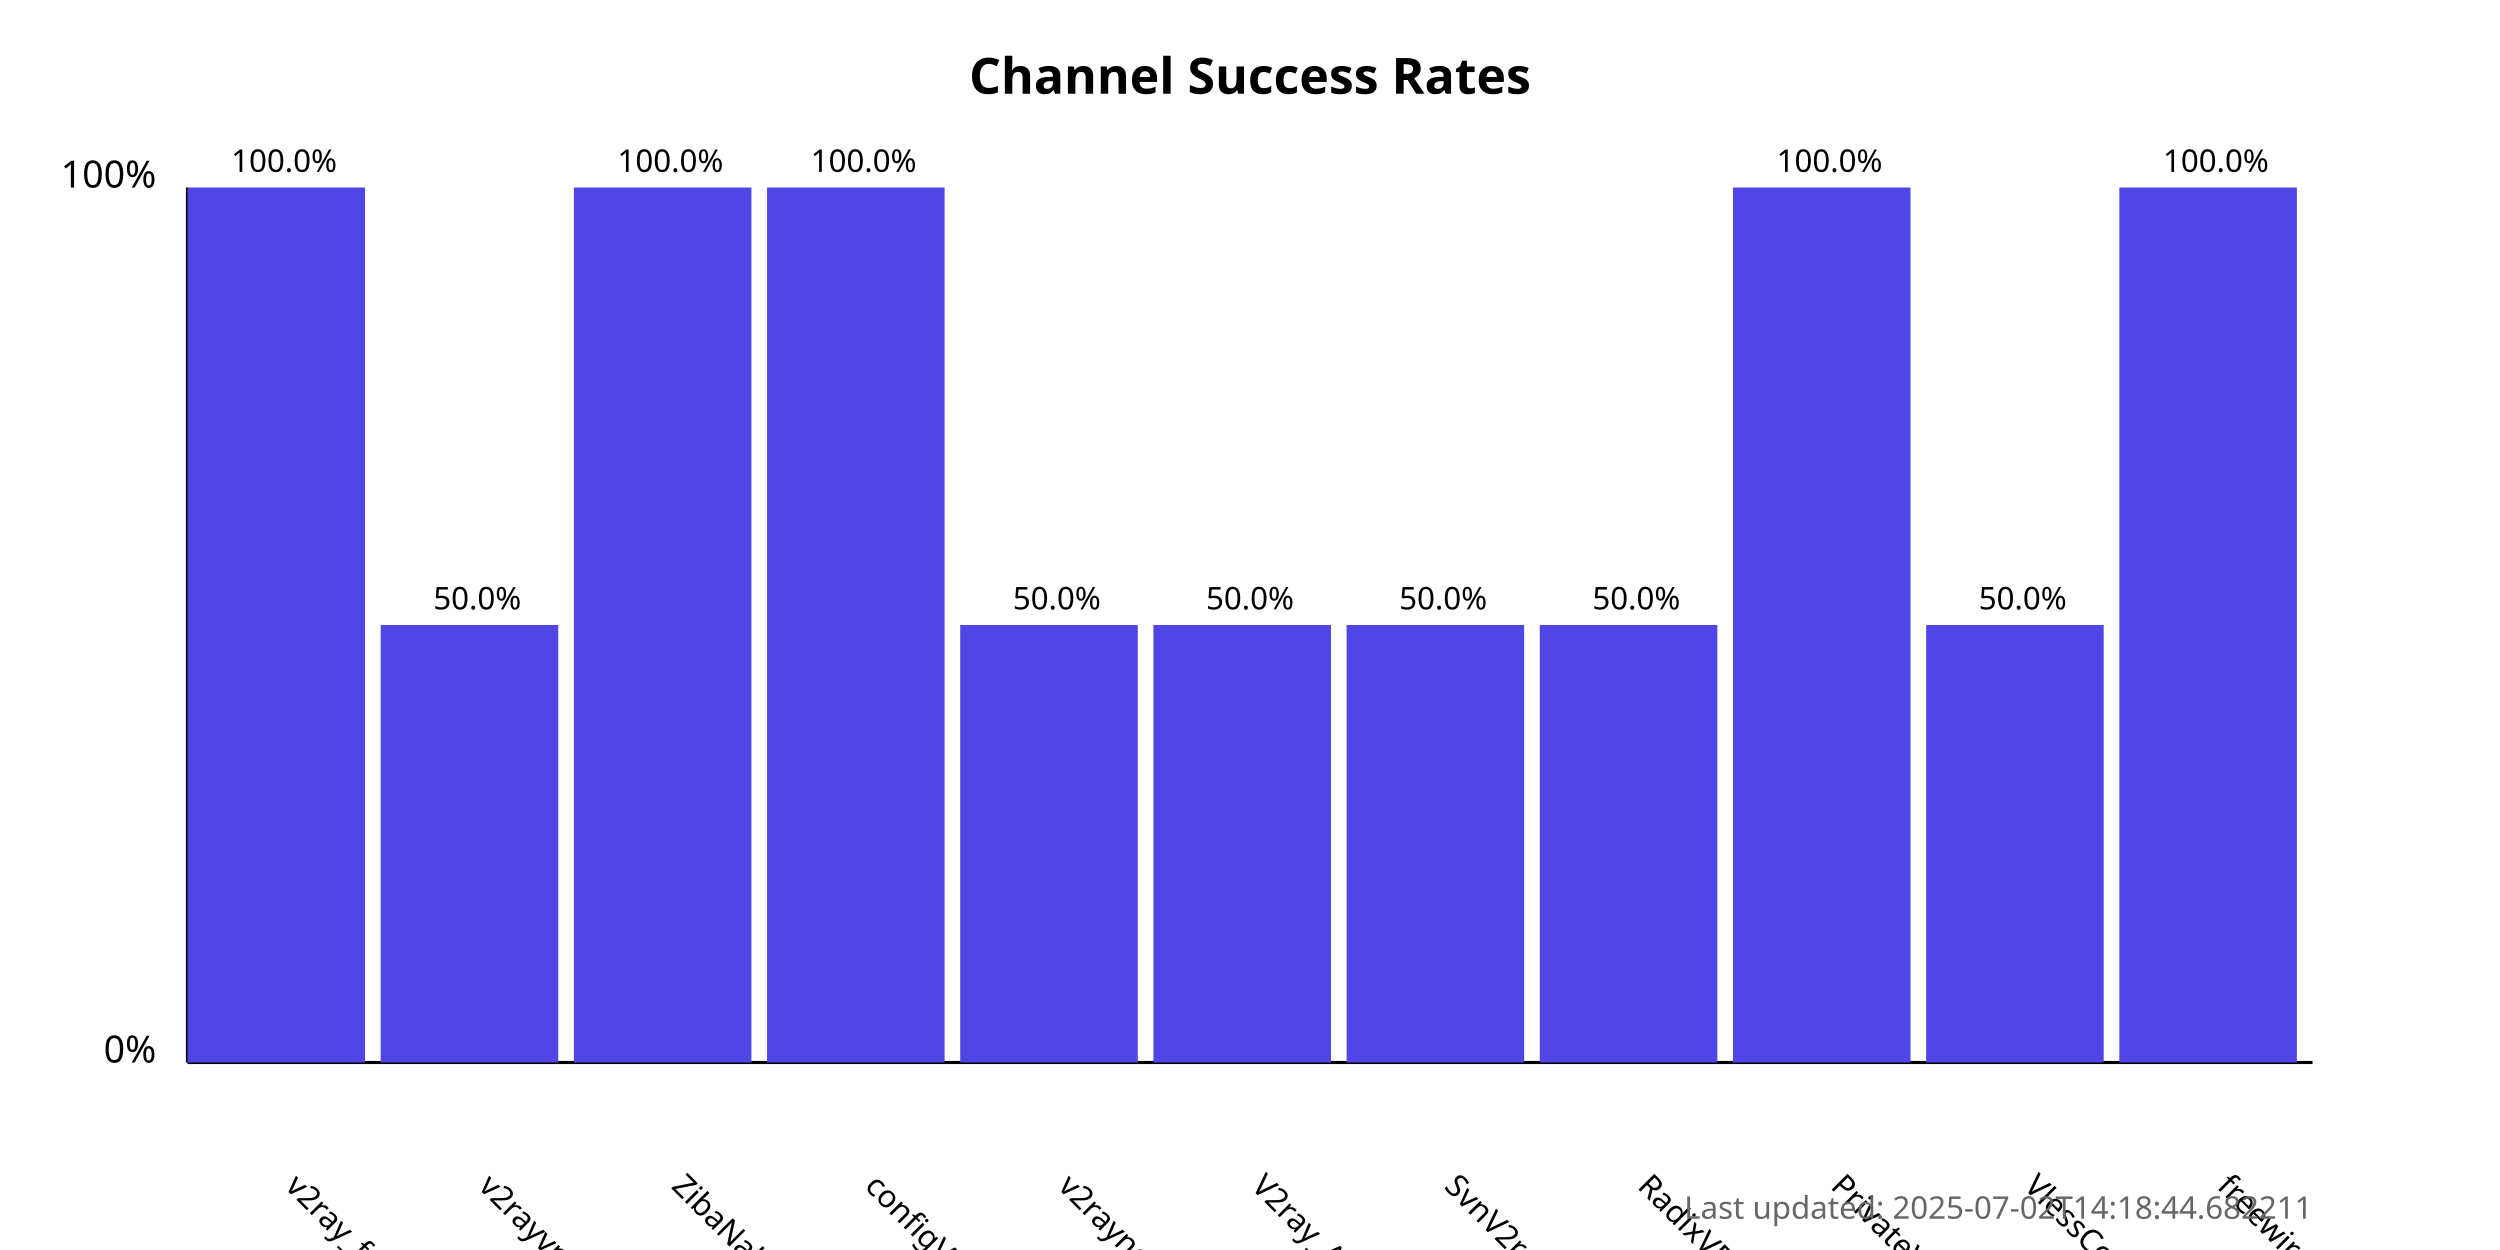
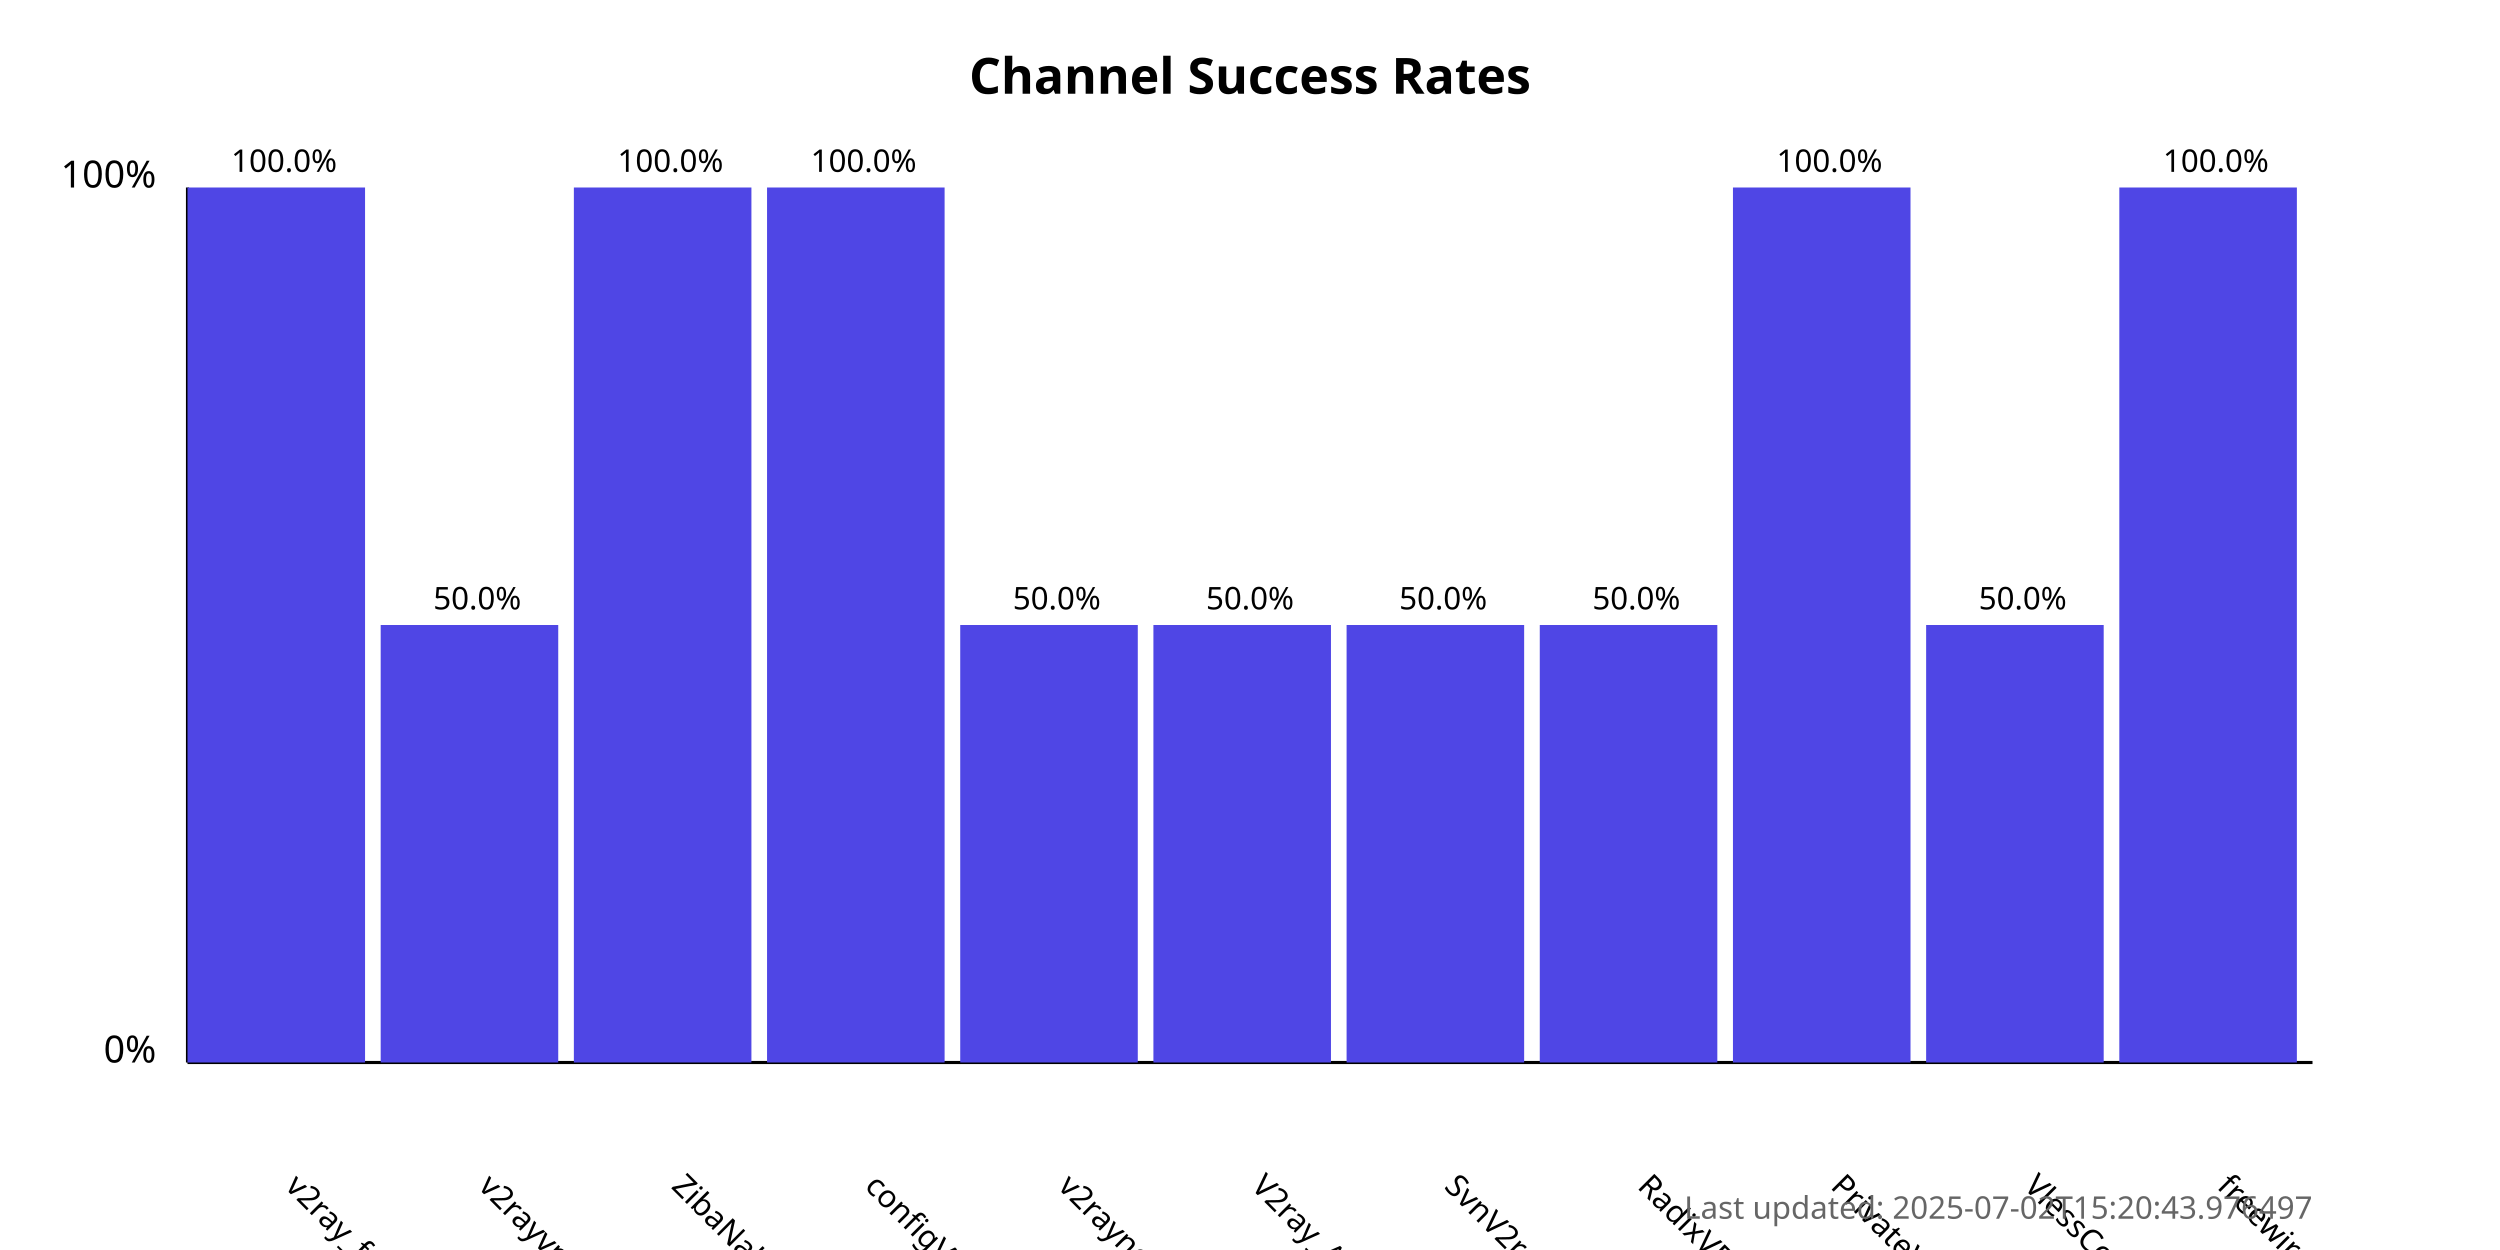
<svg xmlns="http://www.w3.org/2000/svg" width="800" height="400">
  <style>
            .chart-title { font: bold 16px sans-serif; }
            .axis-label { font: 12px sans-serif; }
            .tick-label { font: 10px sans-serif; }
            .bar { fill: #4f46e5; }
            .bar:hover { fill: #6366f1; }
            .timestamp { font: 10px sans-serif; fill: #666; }
        </style>
  <text x="400.0" y="30" text-anchor="middle" class="chart-title">
            Channel Success Rates
        </text>
  <line x1="60" y1="340" x2="60" y2="60" stroke="black" stroke-width="1" />
  <line x1="60" y1="340" x2="740" y2="340" stroke="black" stroke-width="1" />
  <text x="50" y="340" text-anchor="end" class="axis-label">0%</text>
  <text x="50" y="60" text-anchor="end" class="axis-label">100%</text>
  <g>
    <rect x="60" y="60.0" width="56.818" height="280.0" class="bar" />
    <text x="90.909" y="380" transform="rotate(45, 90.90909, 380)" text-anchor="start" class="tick-label">
                v2ray_free_conf
            </text>
    <text x="90.909" y="55.0" text-anchor="middle" class="tick-label">
                100.0%
            </text>
  </g>
  <g>
    <rect x="121.818" y="200.0" width="56.818" height="140.0" class="bar" />
    <text x="152.727" y="380" transform="rotate(45, 152.7273, 380)" text-anchor="start" class="tick-label">
                v2rayvpno
            </text>
    <text x="152.727" y="195.0" text-anchor="middle" class="tick-label">
                50.0%
            </text>
  </g>
  <g>
    <rect x="183.636" y="60.0" width="56.818" height="280.0" class="bar" />
    <text x="214.545" y="380" transform="rotate(45, 214.5455, 380)" text-anchor="start" class="tick-label">
                ZibaNabz
            </text>
    <text x="214.545" y="55.0" text-anchor="middle" class="tick-label">
                100.0%
            </text>
  </g>
  <g>
    <rect x="245.455" y="60.0" width="56.818" height="280.0" class="bar" />
    <text x="276.364" y="380" transform="rotate(45, 276.3636, 380)" text-anchor="start" class="tick-label">
                configV2rayForFree
            </text>
    <text x="276.364" y="55.0" text-anchor="middle" class="tick-label">
                100.0%
            </text>
  </g>
  <g>
    <rect x="307.273" y="200.0" width="56.818" height="140.0" class="bar" />
    <text x="338.182" y="380" transform="rotate(45, 338.1818, 380)" text-anchor="start" class="tick-label">
                v2rayngvpn
            </text>
    <text x="338.182" y="195.0" text-anchor="middle" class="tick-label">
                50.0%
            </text>
  </g>
  <g>
    <rect x="369.091" y="200.0" width="56.818" height="140.0" class="bar" />
    <text x="400.0" y="380" transform="rotate(45, 400.0, 380)" text-anchor="start" class="tick-label">
                V2ray_Alpha
            </text>
    <text x="400.0" y="195.0" text-anchor="middle" class="tick-label">
                50.0%
            </text>
  </g>
  <g>
    <rect x="430.909" y="200.0" width="56.818" height="140.0" class="bar" />
    <text x="461.818" y="380" transform="rotate(45, 461.8182, 380)" text-anchor="start" class="tick-label">
                SvnV2ray
            </text>
    <text x="461.818" y="195.0" text-anchor="middle" class="tick-label">
                50.0%
            </text>
  </g>
  <g>
    <rect x="492.727" y="200.0" width="56.818" height="140.0" class="bar" />
    <text x="523.636" y="380" transform="rotate(45, 523.6364, 380)" text-anchor="start" class="tick-label">
                RadixVPN
            </text>
    <text x="523.636" y="195.0" text-anchor="middle" class="tick-label">
                50.0%
            </text>
  </g>
  <g>
    <rect x="554.545" y="60.0" width="56.818" height="280.0" class="bar" />
    <text x="585.455" y="380" transform="rotate(45, 585.4545, 380)" text-anchor="start" class="tick-label">
                PrivateVPNs
            </text>
    <text x="585.455" y="55.0" text-anchor="middle" class="tick-label">
                100.0%
            </text>
  </g>
  <g>
    <rect x="616.364" y="200.0" width="56.818" height="140.0" class="bar" />
    <text x="647.273" y="380" transform="rotate(45, 647.2727, 380)" text-anchor="start" class="tick-label">
                VlessConfig
            </text>
    <text x="647.273" y="195.0" text-anchor="middle" class="tick-label">
                50.0%
            </text>
  </g>
  <g>
    <rect x="678.182" y="60.0" width="56.818" height="280.0" class="bar" />
    <text x="709.091" y="380" transform="rotate(45, 709.0909, 380)" text-anchor="start" class="tick-label">
                freewireguard
            </text>
    <text x="709.091" y="55.0" text-anchor="middle" class="tick-label">
                100.0%
            </text>
  </g>
  <text x="740" y="390" text-anchor="end" class="timestamp">
-             Last updated: 2025-07-02T14:18:44.682211
+             Last updated: 2025-07-02T15:20:43.976497
        </text>
</svg>
